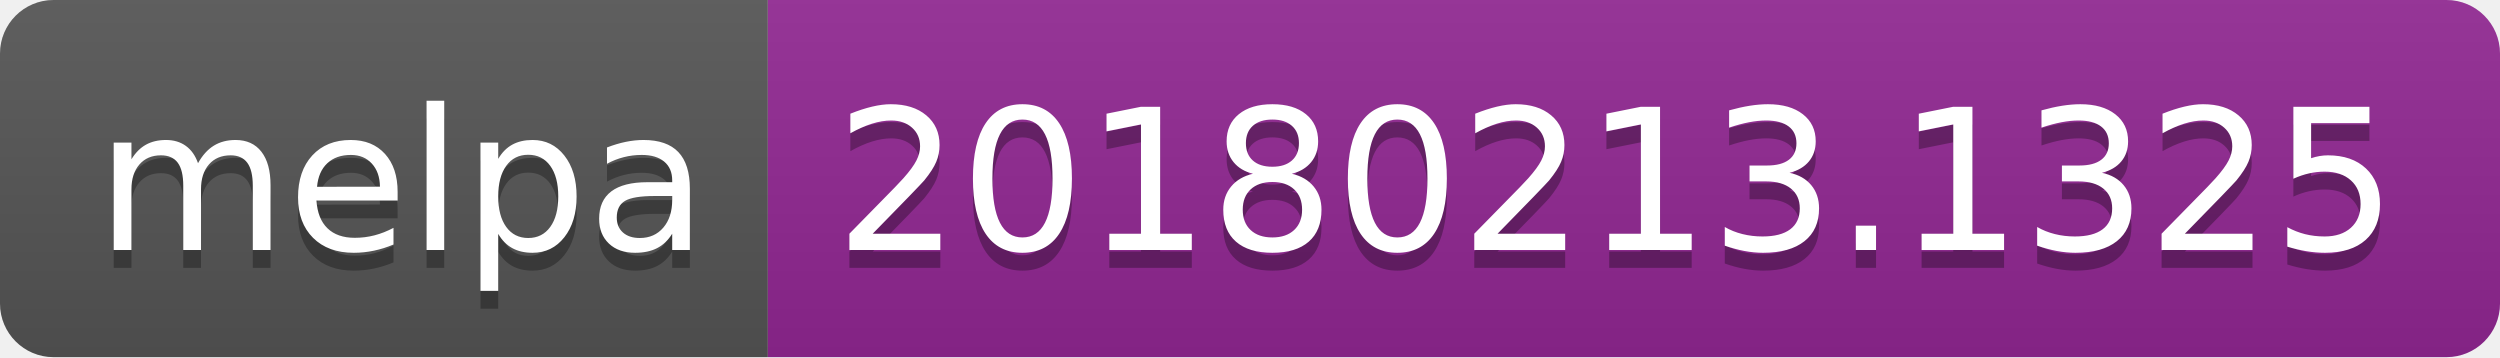
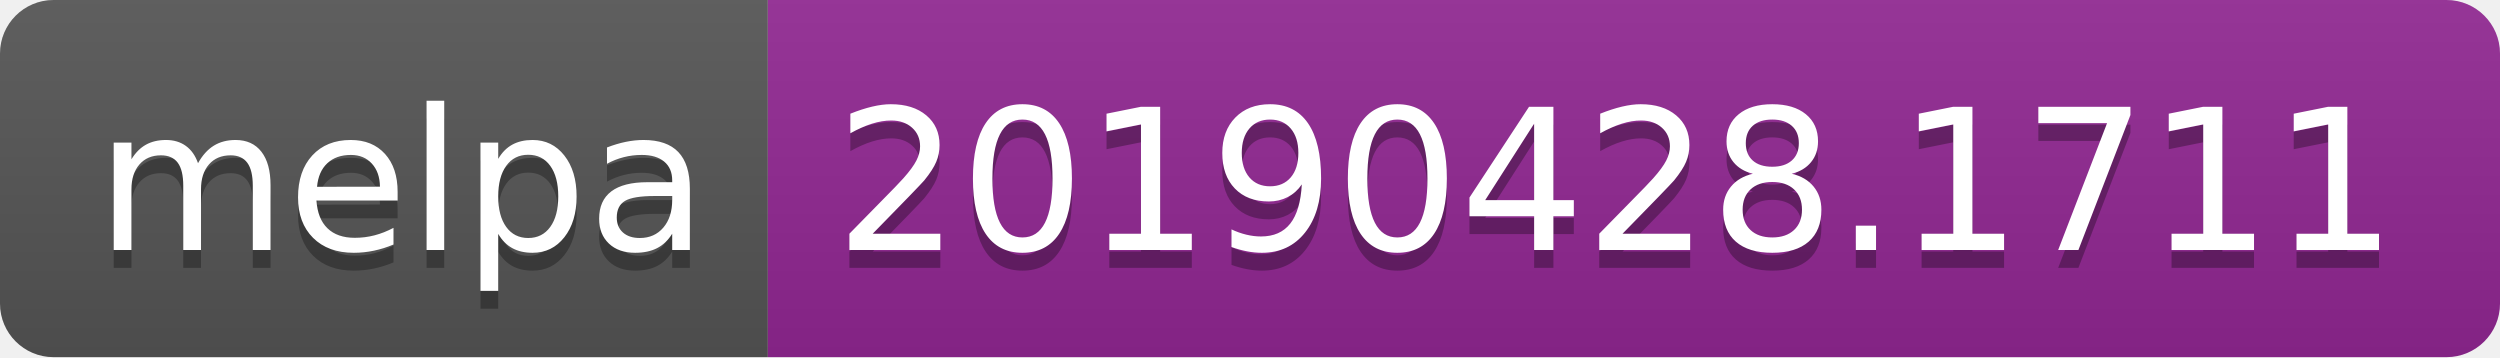
<svg xmlns="http://www.w3.org/2000/svg" width="140" height="20">
  <linearGradient id="b" x2="0" y2="100%">
    <stop offset="0" stop-color="#bbb" stop-opacity=".1" />
    <stop offset="1" stop-opacity=".1" />
  </linearGradient>
  <clipPath id="a">
    <rect width="140" height="20" rx="3" fill="#fff" />
  </clipPath>
  <g clip-path="url(#a)">
    <path fill="#555" d="M0 0h43v20H0z" />
    <path fill="#922793" d="M43 0h97v20H43z" />
    <path fill="url(#b)" d="M0 0h140v20H0z" />
  </g>
  <g fill="#fff" text-anchor="middle" font-family="DejaVu Sans,Verdana,Geneva,sans-serif" font-size="110">
    <text x="225" y="150" fill="#010101" fill-opacity=".3" transform="scale(.1)" textLength="330">melpa</text>
    <text x="225" y="140" transform="scale(.1)" textLength="330">melpa</text>
-     <text x="905" y="150" fill="#010101" fill-opacity=".3" transform="scale(.1)" textLength="870">20180213.1325</text>
-     <text x="905" y="140" transform="scale(.1)" textLength="870">20180213.1325</text>
+     <text x="905" y="150" fill="#010101" fill-opacity=".3" transform="scale(.1)" textLength="870">20190428.1711</text>
+     <text x="905" y="140" transform="scale(.1)" textLength="870">20190428.1711</text>
  </g>
</svg>
